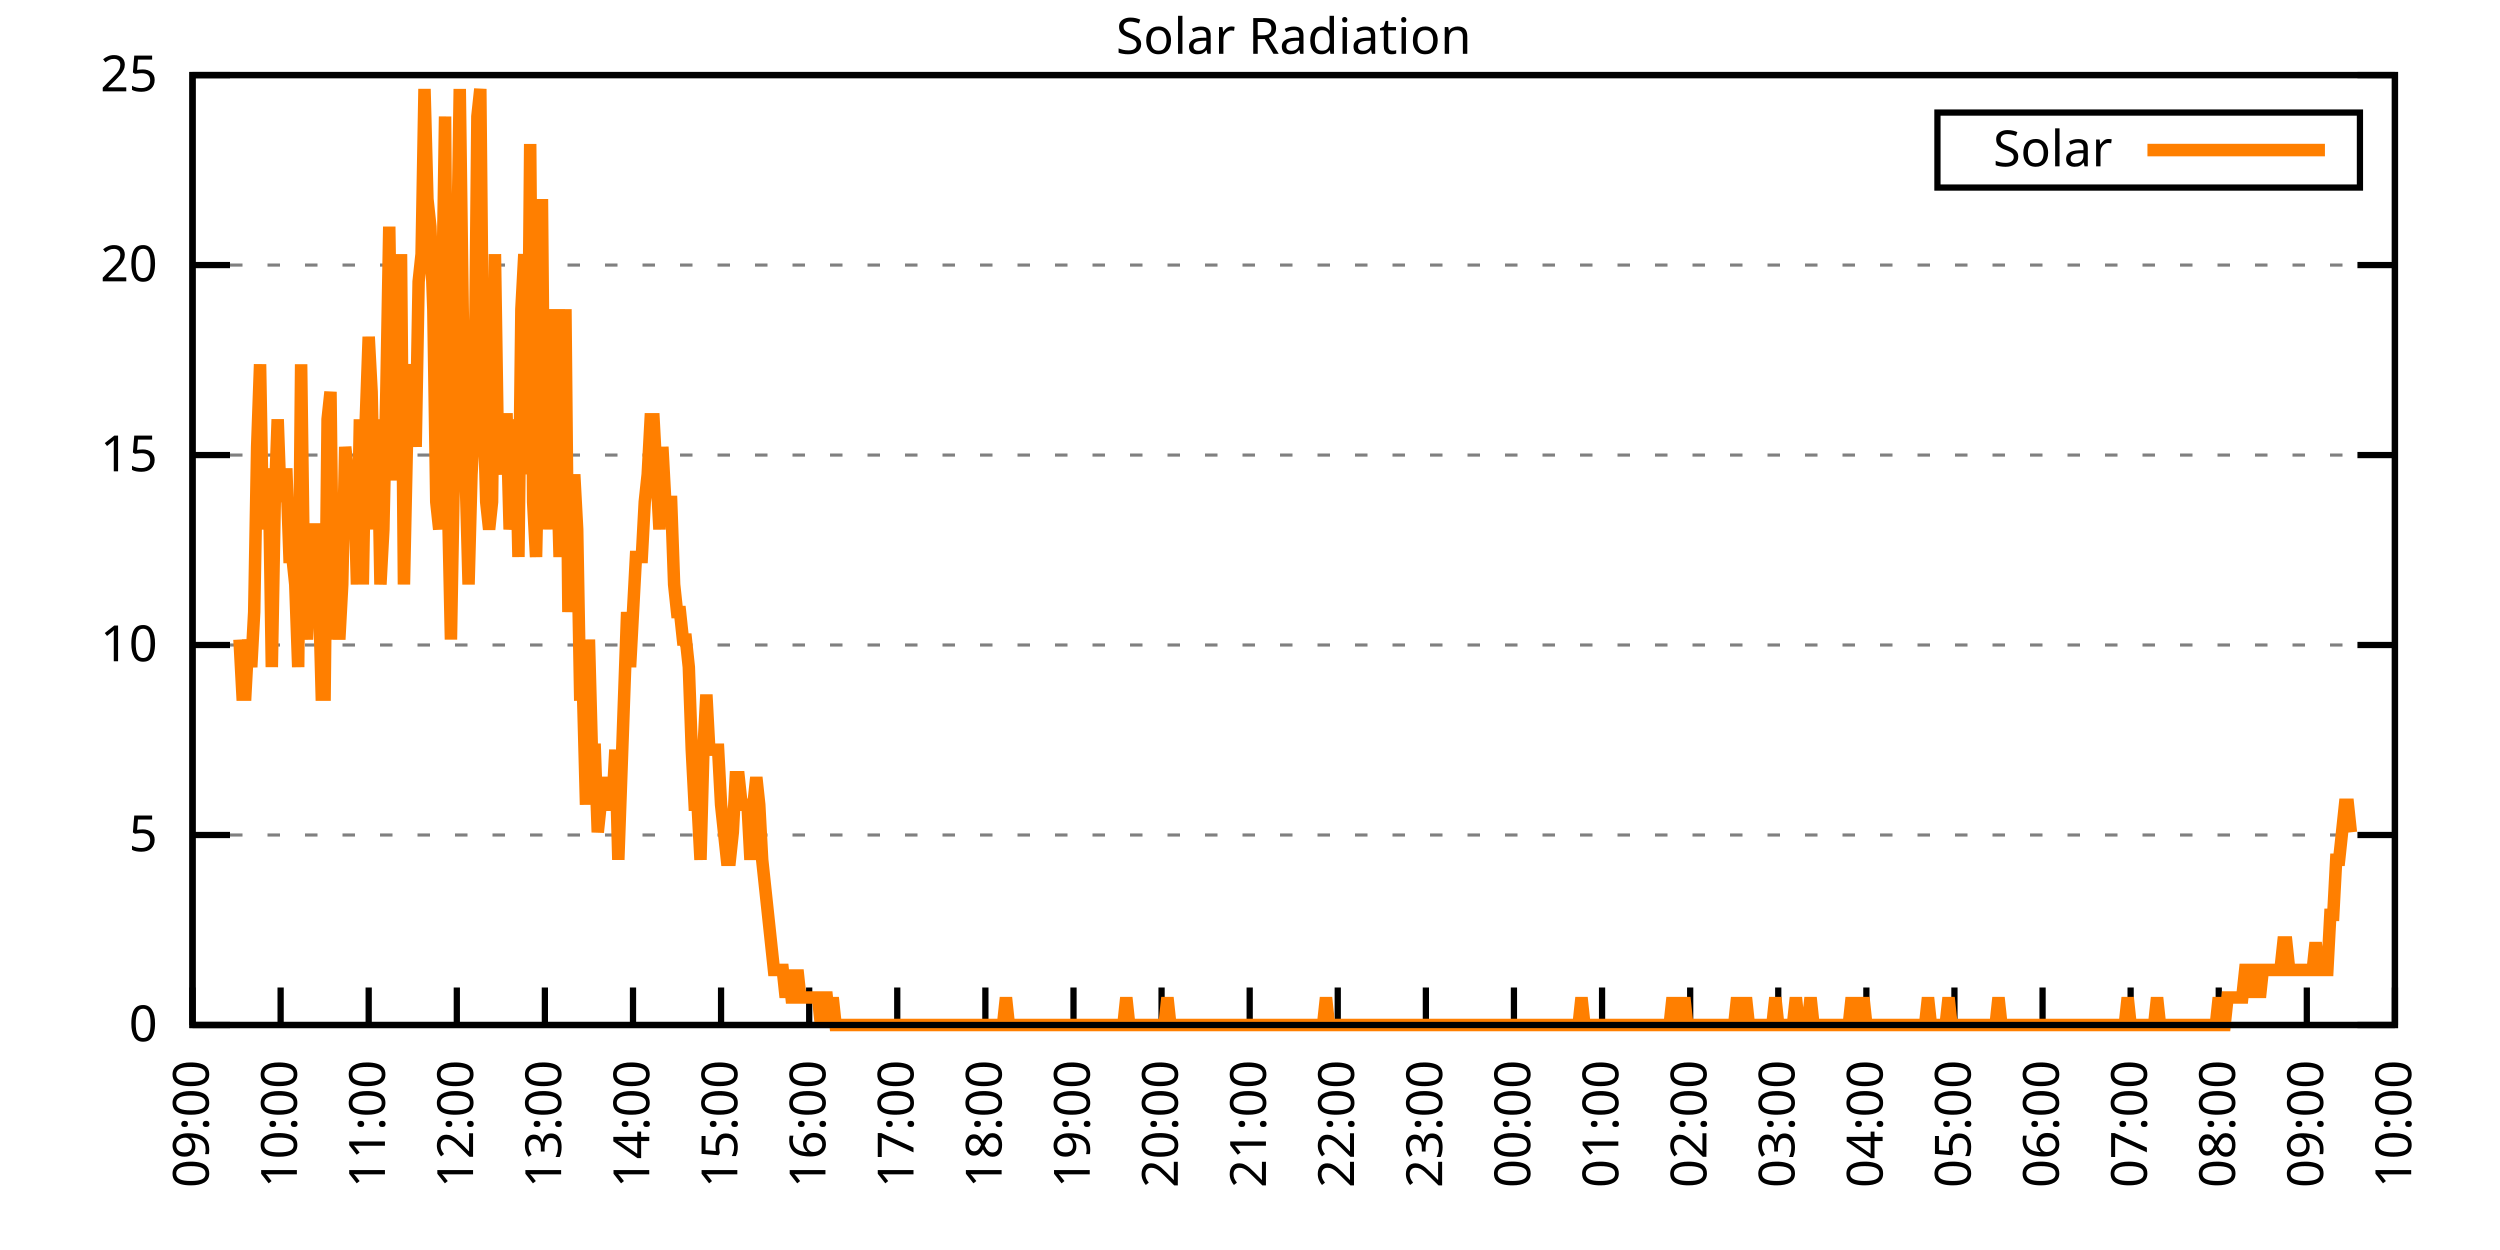
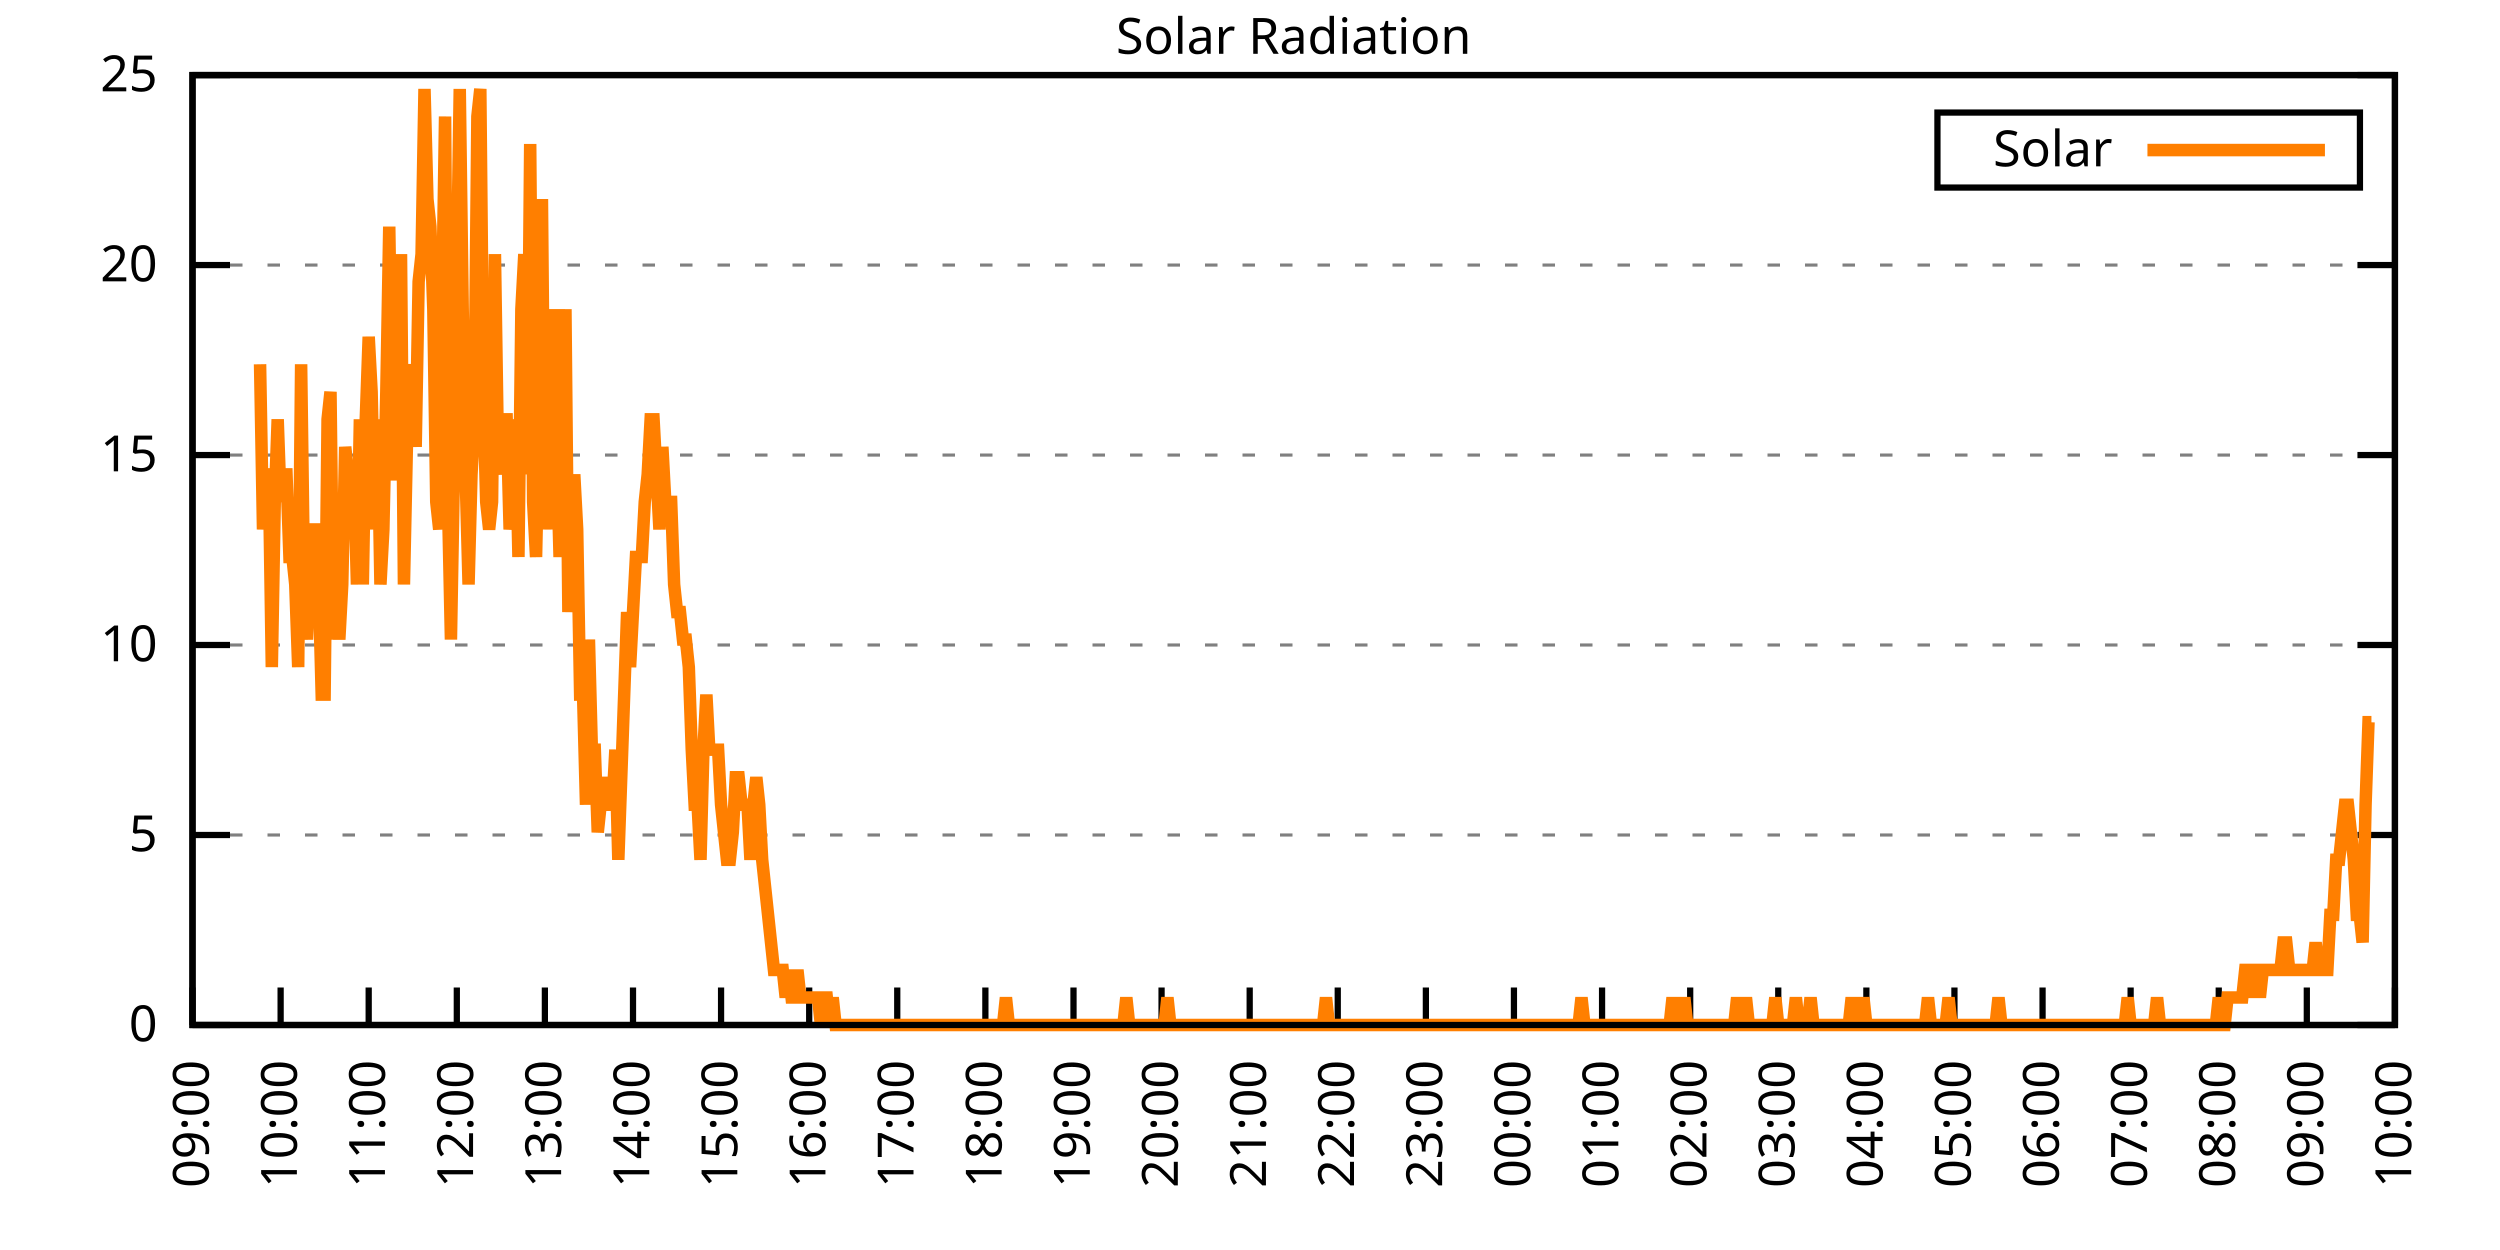
<svg xmlns="http://www.w3.org/2000/svg" xmlns:xlink="http://www.w3.org/1999/xlink" width="400" height="200" viewBox="0 0 400 200">
  <g id="gnuplot_canvas">
    <rect x="0" y="0" width="400" height="200" fill="none" />
    <defs>
      <circle id="gpDot" r="0.5" stroke-width="0.5" stroke="currentColor" />
      <path id="gpPt0" stroke-width="0.333" stroke="currentColor" d="M-1,0 h2 M0,-1 v2" />
      <path id="gpPt1" stroke-width="0.333" stroke="currentColor" d="M-1,-1 L1,1 M1,-1 L-1,1" />
      <path id="gpPt2" stroke-width="0.333" stroke="currentColor" d="M-1,0 L1,0 M0,-1 L0,1 M-1,-1 L1,1 M-1,1 L1,-1" />
      <rect id="gpPt3" stroke-width="0.333" stroke="currentColor" x="-1" y="-1" width="2" height="2" />
      <rect id="gpPt4" stroke-width="0.333" stroke="currentColor" fill="currentColor" x="-1" y="-1" width="2" height="2" />
      <circle id="gpPt5" stroke-width="0.333" stroke="currentColor" cx="0" cy="0" r="1" />
      <use xlink:href="#gpPt5" id="gpPt6" fill="currentColor" stroke="none" />
      <path id="gpPt7" stroke-width="0.333" stroke="currentColor" d="M0,-1.33 L-1.33,0.67 L1.33,0.67 z" />
      <use xlink:href="#gpPt7" id="gpPt8" fill="currentColor" stroke="none" />
      <use xlink:href="#gpPt7" id="gpPt9" stroke="currentColor" transform="rotate(180)" />
      <use xlink:href="#gpPt9" id="gpPt10" fill="currentColor" stroke="none" />
      <use xlink:href="#gpPt3" id="gpPt11" stroke="currentColor" transform="rotate(45)" />
      <use xlink:href="#gpPt11" id="gpPt12" fill="currentColor" stroke="none" />
      <path id="gpPt13" stroke-width="0.333" stroke="currentColor" d="M0,1.330 L1.265,0.411 L0.782,-1.067 L-0.782,-1.076 L-1.265,0.411 z" />
      <use xlink:href="#gpPt13" id="gpPt14" fill="currentColor" stroke="none" />
      <filter id="textbox" filterUnits="objectBoundingBox" x="0" y="0" height="1" width="1">
        <feFlood flood-color="white" flood-opacity="1" result="bgnd" />
        <feComposite in="SourceGraphic" in2="bgnd" operator="atop" />
      </filter>
      <filter id="greybox" filterUnits="objectBoundingBox" x="0" y="0" height="1" width="1">
        <feFlood flood-color="lightgrey" flood-opacity="1" result="grey" />
        <feComposite in="SourceGraphic" in2="grey" operator="atop" />
      </filter>
    </defs>
    <g fill="none" color="white" stroke="currentColor" stroke-width="1.00" stroke-linecap="butt" stroke-linejoin="miter">
</g>
    <g fill="none" color="black" stroke="currentColor" stroke-width="1.00" stroke-linecap="butt" stroke-linejoin="miter">
      <g stroke="none" shape-rendering="crispEdges">
        <polygon fill="rgb(255, 255, 255)" points="30.80,164.00 383.18,164.00 383.18,12.02 30.80,12.02 " />
      </g>
    </g>
    <g fill="none" color="black" stroke="currentColor" stroke-width="1.00" stroke-linecap="butt" stroke-linejoin="miter">
</g>
    <g fill="none" color="black" stroke="black" stroke-width="0.50" stroke-linecap="butt" stroke-linejoin="miter">
</g>
    <g fill="none" color="gray" stroke="currentColor" stroke-width="0.50" stroke-linecap="butt" stroke-linejoin="miter">
      <path stroke="gray" stroke-dasharray="2,4" class="gridline" d="M30.80,164.00 L383.19,164.00  " />
    </g>
    <g fill="none" color="gray" stroke="gray" stroke-width="1.00" stroke-linecap="butt" stroke-linejoin="miter">
</g>
    <g fill="none" color="black" stroke="currentColor" stroke-width="1.00" stroke-linecap="butt" stroke-linejoin="miter">
      <path stroke="black" d="M30.80,164.00 L36.80,164.00 M383.19,164.00 L377.19,164.00  " />
      <g transform="translate(25.20,166.60)" stroke="none" fill="black" font-family="Sans" font-size="8.00" text-anchor="end">
        <text>
          <tspan font-family="Sans"> 0</tspan>
        </text>
      </g>
    </g>
    <g fill="none" color="black" stroke="currentColor" stroke-width="1.00" stroke-linecap="butt" stroke-linejoin="miter">
</g>
    <g fill="none" color="black" stroke="black" stroke-width="0.50" stroke-linecap="butt" stroke-linejoin="miter">
</g>
    <g fill="none" color="gray" stroke="currentColor" stroke-width="0.50" stroke-linecap="butt" stroke-linejoin="miter">
      <path stroke="gray" stroke-dasharray="2,4" class="gridline" d="M30.80,133.60 L383.19,133.60  " />
    </g>
    <g fill="none" color="gray" stroke="gray" stroke-width="1.00" stroke-linecap="butt" stroke-linejoin="miter">
</g>
    <g fill="none" color="black" stroke="currentColor" stroke-width="1.00" stroke-linecap="butt" stroke-linejoin="miter">
      <path stroke="black" d="M30.80,133.60 L36.80,133.60 M383.19,133.60 L377.19,133.60  " />
      <g transform="translate(25.20,136.20)" stroke="none" fill="black" font-family="Sans" font-size="8.00" text-anchor="end">
        <text>
          <tspan font-family="Sans"> 5</tspan>
        </text>
      </g>
    </g>
    <g fill="none" color="black" stroke="currentColor" stroke-width="1.00" stroke-linecap="butt" stroke-linejoin="miter">
</g>
    <g fill="none" color="black" stroke="black" stroke-width="0.50" stroke-linecap="butt" stroke-linejoin="miter">
</g>
    <g fill="none" color="gray" stroke="currentColor" stroke-width="0.50" stroke-linecap="butt" stroke-linejoin="miter">
      <path stroke="gray" stroke-dasharray="2,4" class="gridline" d="M30.80,103.20 L383.19,103.20  " />
    </g>
    <g fill="none" color="gray" stroke="gray" stroke-width="1.00" stroke-linecap="butt" stroke-linejoin="miter">
</g>
    <g fill="none" color="black" stroke="currentColor" stroke-width="1.00" stroke-linecap="butt" stroke-linejoin="miter">
      <path stroke="black" d="M30.80,103.20 L36.80,103.20 M383.19,103.20 L377.19,103.20  " />
      <g transform="translate(25.20,105.80)" stroke="none" fill="black" font-family="Sans" font-size="8.00" text-anchor="end">
        <text>
          <tspan font-family="Sans"> 10</tspan>
        </text>
      </g>
    </g>
    <g fill="none" color="black" stroke="currentColor" stroke-width="1.00" stroke-linecap="butt" stroke-linejoin="miter">
</g>
    <g fill="none" color="black" stroke="black" stroke-width="0.50" stroke-linecap="butt" stroke-linejoin="miter">
</g>
    <g fill="none" color="gray" stroke="currentColor" stroke-width="0.50" stroke-linecap="butt" stroke-linejoin="miter">
      <path stroke="gray" stroke-dasharray="2,4" class="gridline" d="M30.80,72.81 L383.19,72.81  " />
    </g>
    <g fill="none" color="gray" stroke="gray" stroke-width="1.00" stroke-linecap="butt" stroke-linejoin="miter">
</g>
    <g fill="none" color="black" stroke="currentColor" stroke-width="1.00" stroke-linecap="butt" stroke-linejoin="miter">
      <path stroke="black" d="M30.80,72.81 L36.80,72.81 M383.19,72.81 L377.19,72.81  " />
      <g transform="translate(25.20,75.41)" stroke="none" fill="black" font-family="Sans" font-size="8.00" text-anchor="end">
        <text>
          <tspan font-family="Sans"> 15</tspan>
        </text>
      </g>
    </g>
    <g fill="none" color="black" stroke="currentColor" stroke-width="1.00" stroke-linecap="butt" stroke-linejoin="miter">
</g>
    <g fill="none" color="black" stroke="black" stroke-width="0.50" stroke-linecap="butt" stroke-linejoin="miter">
</g>
    <g fill="none" color="gray" stroke="currentColor" stroke-width="0.50" stroke-linecap="butt" stroke-linejoin="miter">
      <path stroke="gray" stroke-dasharray="2,4" class="gridline" d="M30.80,42.41 L383.19,42.41  " />
    </g>
    <g fill="none" color="gray" stroke="gray" stroke-width="1.00" stroke-linecap="butt" stroke-linejoin="miter">
</g>
    <g fill="none" color="black" stroke="currentColor" stroke-width="1.00" stroke-linecap="butt" stroke-linejoin="miter">
      <path stroke="black" d="M30.80,42.41 L36.80,42.41 M383.19,42.41 L377.19,42.41  " />
      <g transform="translate(25.20,45.01)" stroke="none" fill="black" font-family="Sans" font-size="8.00" text-anchor="end">
        <text>
          <tspan font-family="Sans"> 20</tspan>
        </text>
      </g>
    </g>
    <g fill="none" color="black" stroke="currentColor" stroke-width="1.00" stroke-linecap="butt" stroke-linejoin="miter">
</g>
    <g fill="none" color="black" stroke="black" stroke-width="0.50" stroke-linecap="butt" stroke-linejoin="miter">
</g>
    <g fill="none" color="gray" stroke="currentColor" stroke-width="0.50" stroke-linecap="butt" stroke-linejoin="miter">
      <path stroke="gray" stroke-dasharray="2,4" class="gridline" d="M30.80,12.01 L383.19,12.01  " />
    </g>
    <g fill="none" color="gray" stroke="gray" stroke-width="1.00" stroke-linecap="butt" stroke-linejoin="miter">
</g>
    <g fill="none" color="black" stroke="currentColor" stroke-width="1.00" stroke-linecap="butt" stroke-linejoin="miter">
      <path stroke="black" d="M30.80,12.01 L36.80,12.01 M383.19,12.01 L377.19,12.01  " />
      <g transform="translate(25.20,14.61)" stroke="none" fill="black" font-family="Sans" font-size="8.00" text-anchor="end">
        <text>
          <tspan font-family="Sans"> 25</tspan>
        </text>
      </g>
    </g>
    <g fill="none" color="black" stroke="currentColor" stroke-width="1.00" stroke-linecap="butt" stroke-linejoin="miter">
      <path stroke="black" d="M30.80,164.00 L30.80,158.00  " />
      <g transform="translate(33.40,169.60) rotate(270.00)" stroke="none" fill="black" font-family="Sans" font-size="8.00" text-anchor="end">
        <text>
          <tspan font-family="Sans">09:00</tspan>
        </text>
      </g>
    </g>
    <g fill="none" color="black" stroke="currentColor" stroke-width="1.00" stroke-linecap="butt" stroke-linejoin="miter">
      <path stroke="black" d="M44.90,164.00 L44.90,158.00  " />
      <g transform="translate(47.50,169.60) rotate(270.00)" stroke="none" fill="black" font-family="Sans" font-size="8.00" text-anchor="end">
        <text>
          <tspan font-family="Sans">10:00</tspan>
        </text>
      </g>
    </g>
    <g fill="none" color="black" stroke="currentColor" stroke-width="1.00" stroke-linecap="butt" stroke-linejoin="miter">
      <path stroke="black" d="M58.99,164.00 L58.99,158.00  " />
      <g transform="translate(61.59,169.60) rotate(270.00)" stroke="none" fill="black" font-family="Sans" font-size="8.00" text-anchor="end">
        <text>
          <tspan font-family="Sans">11:00</tspan>
        </text>
      </g>
    </g>
    <g fill="none" color="black" stroke="currentColor" stroke-width="1.00" stroke-linecap="butt" stroke-linejoin="miter">
      <path stroke="black" d="M73.09,164.00 L73.09,158.00  " />
      <g transform="translate(75.69,169.60) rotate(270.00)" stroke="none" fill="black" font-family="Sans" font-size="8.00" text-anchor="end">
        <text>
          <tspan font-family="Sans">12:00</tspan>
        </text>
      </g>
    </g>
    <g fill="none" color="black" stroke="currentColor" stroke-width="1.00" stroke-linecap="butt" stroke-linejoin="miter">
      <path stroke="black" d="M87.18,164.00 L87.18,158.00  " />
      <g transform="translate(89.78,169.60) rotate(270.00)" stroke="none" fill="black" font-family="Sans" font-size="8.00" text-anchor="end">
        <text>
          <tspan font-family="Sans">13:00</tspan>
        </text>
      </g>
    </g>
    <g fill="none" color="black" stroke="currentColor" stroke-width="1.00" stroke-linecap="butt" stroke-linejoin="miter">
      <path stroke="black" d="M101.28,164.00 L101.28,158.00  " />
      <g transform="translate(103.88,169.60) rotate(270.00)" stroke="none" fill="black" font-family="Sans" font-size="8.00" text-anchor="end">
        <text>
          <tspan font-family="Sans">14:00</tspan>
        </text>
      </g>
    </g>
    <g fill="none" color="black" stroke="currentColor" stroke-width="1.00" stroke-linecap="butt" stroke-linejoin="miter">
      <path stroke="black" d="M115.37,164.00 L115.37,158.00  " />
      <g transform="translate(117.97,169.60) rotate(270.00)" stroke="none" fill="black" font-family="Sans" font-size="8.00" text-anchor="end">
        <text>
          <tspan font-family="Sans">15:00</tspan>
        </text>
      </g>
    </g>
    <g fill="none" color="black" stroke="currentColor" stroke-width="1.00" stroke-linecap="butt" stroke-linejoin="miter">
      <path stroke="black" d="M129.47,164.00 L129.47,158.00  " />
      <g transform="translate(132.07,169.60) rotate(270.00)" stroke="none" fill="black" font-family="Sans" font-size="8.00" text-anchor="end">
        <text>
          <tspan font-family="Sans">16:00</tspan>
        </text>
      </g>
    </g>
    <g fill="none" color="black" stroke="currentColor" stroke-width="1.00" stroke-linecap="butt" stroke-linejoin="miter">
      <path stroke="black" d="M143.56,164.00 L143.56,158.00  " />
      <g transform="translate(146.16,169.60) rotate(270.00)" stroke="none" fill="black" font-family="Sans" font-size="8.00" text-anchor="end">
        <text>
          <tspan font-family="Sans">17:00</tspan>
        </text>
      </g>
    </g>
    <g fill="none" color="black" stroke="currentColor" stroke-width="1.00" stroke-linecap="butt" stroke-linejoin="miter">
      <path stroke="black" d="M157.66,164.00 L157.66,158.00  " />
      <g transform="translate(160.26,169.60) rotate(270.00)" stroke="none" fill="black" font-family="Sans" font-size="8.00" text-anchor="end">
        <text>
          <tspan font-family="Sans">18:00</tspan>
        </text>
      </g>
    </g>
    <g fill="none" color="black" stroke="currentColor" stroke-width="1.00" stroke-linecap="butt" stroke-linejoin="miter">
      <path stroke="black" d="M171.76,164.00 L171.76,158.00  " />
      <g transform="translate(174.36,169.60) rotate(270.00)" stroke="none" fill="black" font-family="Sans" font-size="8.00" text-anchor="end">
        <text>
          <tspan font-family="Sans">19:00</tspan>
        </text>
      </g>
    </g>
    <g fill="none" color="black" stroke="currentColor" stroke-width="1.00" stroke-linecap="butt" stroke-linejoin="miter">
      <path stroke="black" d="M185.85,164.00 L185.85,158.00  " />
      <g transform="translate(188.45,169.60) rotate(270.00)" stroke="none" fill="black" font-family="Sans" font-size="8.00" text-anchor="end">
        <text>
          <tspan font-family="Sans">20:00</tspan>
        </text>
      </g>
    </g>
    <g fill="none" color="black" stroke="currentColor" stroke-width="1.00" stroke-linecap="butt" stroke-linejoin="miter">
      <path stroke="black" d="M199.95,164.00 L199.95,158.00  " />
      <g transform="translate(202.55,169.60) rotate(270.00)" stroke="none" fill="black" font-family="Sans" font-size="8.00" text-anchor="end">
        <text>
          <tspan font-family="Sans">21:00</tspan>
        </text>
      </g>
    </g>
    <g fill="none" color="black" stroke="currentColor" stroke-width="1.00" stroke-linecap="butt" stroke-linejoin="miter">
      <path stroke="black" d="M214.04,164.00 L214.04,158.00  " />
      <g transform="translate(216.64,169.60) rotate(270.00)" stroke="none" fill="black" font-family="Sans" font-size="8.00" text-anchor="end">
        <text>
          <tspan font-family="Sans">22:00</tspan>
        </text>
      </g>
    </g>
    <g fill="none" color="black" stroke="currentColor" stroke-width="1.00" stroke-linecap="butt" stroke-linejoin="miter">
      <path stroke="black" d="M228.14,164.00 L228.14,158.00  " />
      <g transform="translate(230.74,169.60) rotate(270.00)" stroke="none" fill="black" font-family="Sans" font-size="8.00" text-anchor="end">
        <text>
          <tspan font-family="Sans">23:00</tspan>
        </text>
      </g>
    </g>
    <g fill="none" color="black" stroke="currentColor" stroke-width="1.00" stroke-linecap="butt" stroke-linejoin="miter">
      <path stroke="black" d="M242.23,164.00 L242.23,158.00  " />
      <g transform="translate(244.83,169.60) rotate(270.00)" stroke="none" fill="black" font-family="Sans" font-size="8.00" text-anchor="end">
        <text>
          <tspan font-family="Sans">00:00</tspan>
        </text>
      </g>
    </g>
    <g fill="none" color="black" stroke="currentColor" stroke-width="1.00" stroke-linecap="butt" stroke-linejoin="miter">
      <path stroke="black" d="M256.33,164.00 L256.33,158.00  " />
      <g transform="translate(258.93,169.60) rotate(270.00)" stroke="none" fill="black" font-family="Sans" font-size="8.00" text-anchor="end">
        <text>
          <tspan font-family="Sans">01:00</tspan>
        </text>
      </g>
    </g>
    <g fill="none" color="black" stroke="currentColor" stroke-width="1.00" stroke-linecap="butt" stroke-linejoin="miter">
      <path stroke="black" d="M270.43,164.00 L270.43,158.00  " />
      <g transform="translate(273.03,169.60) rotate(270.00)" stroke="none" fill="black" font-family="Sans" font-size="8.00" text-anchor="end">
        <text>
          <tspan font-family="Sans">02:00</tspan>
        </text>
      </g>
    </g>
    <g fill="none" color="black" stroke="currentColor" stroke-width="1.00" stroke-linecap="butt" stroke-linejoin="miter">
      <path stroke="black" d="M284.52,164.00 L284.52,158.00  " />
      <g transform="translate(287.12,169.60) rotate(270.00)" stroke="none" fill="black" font-family="Sans" font-size="8.00" text-anchor="end">
        <text>
          <tspan font-family="Sans">03:00</tspan>
        </text>
      </g>
    </g>
    <g fill="none" color="black" stroke="currentColor" stroke-width="1.00" stroke-linecap="butt" stroke-linejoin="miter">
      <path stroke="black" d="M298.62,164.00 L298.62,158.00  " />
      <g transform="translate(301.22,169.60) rotate(270.00)" stroke="none" fill="black" font-family="Sans" font-size="8.00" text-anchor="end">
        <text>
          <tspan font-family="Sans">04:00</tspan>
        </text>
      </g>
    </g>
    <g fill="none" color="black" stroke="currentColor" stroke-width="1.00" stroke-linecap="butt" stroke-linejoin="miter">
      <path stroke="black" d="M312.71,164.00 L312.71,158.00  " />
      <g transform="translate(315.31,169.60) rotate(270.00)" stroke="none" fill="black" font-family="Sans" font-size="8.00" text-anchor="end">
        <text>
          <tspan font-family="Sans">05:00</tspan>
        </text>
      </g>
    </g>
    <g fill="none" color="black" stroke="currentColor" stroke-width="1.00" stroke-linecap="butt" stroke-linejoin="miter">
      <path stroke="black" d="M326.81,164.00 L326.81,158.00  " />
      <g transform="translate(329.41,169.60) rotate(270.00)" stroke="none" fill="black" font-family="Sans" font-size="8.00" text-anchor="end">
        <text>
          <tspan font-family="Sans">06:00</tspan>
        </text>
      </g>
    </g>
    <g fill="none" color="black" stroke="currentColor" stroke-width="1.00" stroke-linecap="butt" stroke-linejoin="miter">
      <path stroke="black" d="M340.90,164.00 L340.90,158.00  " />
      <g transform="translate(343.50,169.60) rotate(270.00)" stroke="none" fill="black" font-family="Sans" font-size="8.00" text-anchor="end">
        <text>
          <tspan font-family="Sans">07:00</tspan>
        </text>
      </g>
    </g>
    <g fill="none" color="black" stroke="currentColor" stroke-width="1.00" stroke-linecap="butt" stroke-linejoin="miter">
      <path stroke="black" d="M355.00,164.00 L355.00,158.00  " />
      <g transform="translate(357.60,169.60) rotate(270.00)" stroke="none" fill="black" font-family="Sans" font-size="8.00" text-anchor="end">
        <text>
          <tspan font-family="Sans">08:00</tspan>
        </text>
      </g>
    </g>
    <g fill="none" color="black" stroke="currentColor" stroke-width="1.00" stroke-linecap="butt" stroke-linejoin="miter">
      <path stroke="black" d="M369.09,164.00 L369.09,158.00  " />
      <g transform="translate(371.69,169.60) rotate(270.00)" stroke="none" fill="black" font-family="Sans" font-size="8.00" text-anchor="end">
        <text>
          <tspan font-family="Sans">09:00</tspan>
        </text>
      </g>
    </g>
    <g fill="none" color="black" stroke="currentColor" stroke-width="1.00" stroke-linecap="butt" stroke-linejoin="miter">
      <path stroke="black" d="M383.19,164.00 L383.19,158.00  " />
      <g transform="translate(385.79,169.60) rotate(270.00)" stroke="none" fill="black" font-family="Sans" font-size="8.00" text-anchor="end">
        <text>
          <tspan font-family="Sans">10:00</tspan>
        </text>
      </g>
    </g>
    <g fill="none" color="black" stroke="currentColor" stroke-width="1.00" stroke-linecap="butt" stroke-linejoin="miter">
</g>
    <g fill="none" color="black" stroke="currentColor" stroke-width="1.00" stroke-linecap="butt" stroke-linejoin="miter">
      <path stroke="black" d="M30.80,12.01 L30.80,164.00 L383.19,164.00 L383.19,12.01 L30.80,12.01 Z  " />
    </g>
    <g fill="none" color="black" stroke="currentColor" stroke-width="1.00" stroke-linecap="butt" stroke-linejoin="miter">
</g>
    <g fill="none" color="black" stroke="currentColor" stroke-width="1.00" stroke-linecap="butt" stroke-linejoin="miter">
      <path stroke="black" d="M309.99,30.01 L309.99,18.01 L377.59,18.01 L377.59,30.01 L309.99,30.01 Z  " />
    </g>
    <g id="Solar_Radiation_plot_1">
      <g fill="none" color="white" stroke="black" stroke-width="2.00" stroke-linecap="butt" stroke-linejoin="miter">
</g>
      <g fill="none" color="black" stroke="currentColor" stroke-width="2.00" stroke-linecap="butt" stroke-linejoin="miter">
        <g transform="translate(337.99,26.61)" stroke="none" fill="black" font-family="Sans" font-size="8.00" text-anchor="end">
          <text>
            <tspan font-family="Sans">Solar</tspan>
          </text>
        </g>
      </g>
      <g fill="none" color="black" stroke="currentColor" stroke-width="2.00" stroke-linecap="butt" stroke-linejoin="miter">
-         <path stroke="rgb(255, 127,   0)" d="M343.59,24.01 L371.99,24.01 M38.32,102.33 L38.79,111.14 L39.26,111.14 L39.73,102.33 L40.20,106.74 L40.67,97.93   L41.14,71.50 L41.61,58.28 L42.08,84.71 L42.55,75.90 L43.02,75.90 L43.49,106.74 L43.96,80.31 L44.43,67.09   L44.90,80.31 L45.37,75.90 L45.84,75.90 L46.31,89.12 L46.78,89.12 L47.24,93.52 L47.71,106.74 L48.18,58.28   L48.65,93.52 L49.12,102.33 L49.59,89.12 L50.06,84.71 L50.53,84.71 L51.00,93.52 L51.47,111.14 L51.94,111.14   L52.41,67.09 L52.88,62.69 L53.35,102.33 L53.82,93.52 L54.29,102.33 L54.76,93.52 L55.23,71.50 L55.70,75.90   L56.17,84.71 L56.64,75.90 L57.11,93.52 L57.58,67.09 L58.05,93.52 L58.52,67.09 L58.99,53.88 L59.46,62.69   L59.93,84.71 L60.40,67.09 L60.87,93.52 L61.34,84.71 L61.81,62.69 L62.28,36.26 L62.75,67.09 L63.22,75.90   L63.69,75.90 L64.16,40.66 L64.63,93.52 L65.10,71.50 L65.57,67.09 L66.04,58.28 L66.51,71.50 L66.98,45.07   L67.45,40.66 L67.92,14.23 L68.39,31.85 L68.86,36.26 L69.33,49.47 L69.80,80.31 L70.27,84.71 L70.74,49.47   L71.21,18.64 L71.68,80.31 L72.15,102.33 L72.62,75.90 L73.09,45.07 L73.56,14.23 L74.03,49.47 L74.50,75.90   L74.97,93.52 L75.44,75.90 L75.91,67.09 L76.38,18.64 L76.85,14.23 L77.32,62.69 L77.79,80.31 L78.26,84.71   L78.73,80.31 L79.19,40.66 L79.66,71.50 L80.13,75.90 L80.60,67.09 L81.07,67.09 L81.54,84.71 L82.01,80.31   L82.48,67.09 L82.95,89.12 L83.42,49.47 L83.89,40.66 L84.36,75.90 L84.83,23.04 L85.30,80.31 L85.77,89.12   L86.24,67.09 L86.71,31.85 L87.18,84.71 L87.65,67.09 L88.12,84.71 L88.59,49.47 L89.06,71.50 L89.53,89.12   L90.00,75.90 L90.47,49.47 L90.94,97.93 L91.41,84.71 L91.88,75.90 L92.35,84.71 L92.82,111.14 L93.29,111.14   L93.76,128.76 L94.23,102.33 L94.70,119.95 L95.17,119.95 L95.64,133.17 L96.11,128.76 L96.58,124.36 L97.05,128.76   L97.52,128.76 L97.99,128.76 L98.46,119.95 L98.93,137.57 L99.40,124.36 L99.87,111.14 L100.34,97.93 L100.81,106.74   L101.28,97.93 L101.75,89.12 L102.22,89.12 L102.69,89.12 L103.16,80.31 L103.63,75.90 L104.10,67.09 L104.57,67.09   L105.04,75.90 L105.51,84.71 L105.98,71.50 L106.45,80.31 L106.92,80.31 L107.39,80.31 L107.86,93.52 L108.33,97.93   L108.80,97.93 L109.27,102.33 L109.74,102.33 L110.21,106.74 L110.68,119.95 L111.14,128.76 L111.61,128.76 L112.08,137.57   L112.55,119.95 L113.02,111.14 L113.49,119.95 L113.96,119.95 L114.43,119.95 L114.90,119.95 L115.37,128.76 L115.84,133.17   L116.31,137.57 L116.78,137.57 L117.25,133.17 L117.72,124.36 L118.19,124.36 L118.66,128.76 L119.13,128.76 L119.60,128.76   L120.07,137.57 L120.54,128.76 L121.01,124.36 L121.48,128.76 L121.95,137.57 L122.42,141.98 L122.89,146.38 L123.36,150.79   L123.83,155.19 L124.30,155.19 L124.77,155.19 L125.24,155.19 L125.71,159.60 L126.18,155.19 L126.65,159.60 L127.12,159.60   L127.59,155.19 L128.06,159.60 L128.53,159.60 L129.00,159.60 L129.47,159.60 L129.94,159.60 L130.41,159.60 L130.88,159.60   L131.35,164.00 L131.82,159.60 L132.29,159.60 L132.76,164.00 L133.23,159.60 L133.70,164.00 L134.17,164.00 L134.64,164.00   L135.11,164.00 L135.58,164.00 L136.05,164.00 L136.52,164.00 L136.99,164.00 L137.46,164.00 L137.93,164.00 L138.40,164.00   L138.87,164.00 L139.34,164.00 L139.81,164.00 L140.28,164.00 L140.75,164.00 L141.22,164.00 L141.69,164.00 L142.16,164.00   L142.63,164.00 L143.09,164.00 L143.56,164.00 L144.03,164.00 L144.50,164.00 L144.97,164.00 L145.44,164.00 L145.91,164.00   L146.38,164.00 L146.85,164.00 L147.32,164.00 L147.79,164.00 L148.26,164.00 L148.73,164.00 L149.20,164.00 L149.67,164.00   L150.14,164.00 L150.61,164.00 L151.08,164.00 L151.55,164.00 L152.02,164.00 L152.49,164.00 L152.96,164.00 L153.43,164.00   L153.90,164.00 L154.37,164.00 L154.84,164.00 L155.31,164.00 L155.78,164.00 L156.25,164.00 L156.72,164.00 L157.19,164.00   L157.66,164.00 L158.13,164.00 L158.60,164.00 L159.07,164.00 L159.54,164.00 L160.01,164.00 L160.48,164.00 L160.95,159.60   L161.42,164.00 L161.89,164.00 L162.36,164.00 L162.83,164.00 L163.30,164.00 L163.77,164.00 L164.24,164.00 L164.71,164.00   L165.18,164.00 L165.65,164.00 L166.12,164.00 L166.59,164.00 L167.06,164.00 L167.53,164.00 L168.00,164.00 L168.47,164.00   L168.94,164.00 L169.41,164.00 L169.88,164.00 L170.35,164.00 L170.82,164.00 L171.29,164.00 L171.76,164.00 L172.23,164.00   L172.70,164.00 L173.17,164.00 L173.64,164.00 L174.11,164.00 L174.58,164.00 L175.04,164.00 L175.51,164.00 L175.98,164.00   L176.45,164.00 L176.92,164.00 L177.39,164.00 L177.86,164.00 L178.33,164.00 L178.80,164.00 L179.27,164.00 L179.74,164.00   L180.21,159.60 L180.68,164.00 L181.15,164.00 L181.62,164.00 L182.09,164.00 L182.56,164.00 L183.03,164.00 L183.50,164.00   L183.97,164.00 L184.44,164.00 L184.91,164.00 L185.38,164.00 L185.85,164.00 L186.32,164.00 L186.79,159.60 L187.26,164.00   L187.73,164.00 L188.20,164.00 L188.67,164.00 L189.14,164.00 L189.61,164.00 L190.08,164.00 L190.55,164.00 L191.02,164.00   L191.49,164.00 L191.96,164.00 L192.43,164.00 L192.90,164.00 L193.37,164.00 L193.84,164.00 L194.31,164.00 L194.78,164.00   L195.25,164.00 L195.72,164.00 L196.19,164.00 L196.66,164.00 L197.13,164.00 L197.60,164.00 L198.07,164.00 L198.54,164.00   L199.01,164.00 L199.48,164.00 L199.95,164.00 L200.42,164.00 L200.89,164.00 L201.36,164.00 L201.83,164.00 L202.30,164.00   L202.77,164.00 L203.24,164.00 L203.71,164.00 L204.18,164.00 L204.65,164.00 L205.12,164.00 L205.59,164.00 L206.06,164.00   L206.53,164.00 L207.00,164.00 L207.46,164.00 L207.93,164.00 L208.40,164.00 L208.87,164.00 L209.34,164.00 L209.81,164.00   L210.28,164.00 L210.75,164.00 L211.22,164.00 L211.69,164.00 L212.16,159.60 L212.63,164.00 L213.10,164.00 L213.57,164.00   L214.04,164.00 L214.51,164.00 L214.98,164.00 L215.45,164.00 L215.92,164.00 L216.39,164.00 L216.86,164.00 L217.33,164.00   L217.80,164.00 L218.27,164.00 L218.74,164.00 L219.21,164.00 L219.68,164.00 L220.15,164.00 L220.62,164.00 L221.09,164.00   L221.56,164.00 L222.03,164.00 L222.50,164.00 L222.97,164.00 L223.44,164.00 L223.91,164.00 L224.38,164.00 L224.85,164.00   L225.32,164.00 L225.79,164.00 L226.26,164.00 L226.73,164.00 L227.20,164.00 L227.67,164.00 L228.14,164.00 L228.61,164.00   L229.08,164.00 L229.55,164.00 L230.02,164.00 L230.49,164.00 L230.96,164.00 L231.43,164.00 L231.90,164.00 L232.37,164.00   L232.84,164.00 L233.31,164.00 L233.78,164.00 L234.25,164.00 L234.72,164.00 L235.19,164.00 L235.66,164.00 L236.13,164.00   L236.60,164.00 L237.07,164.00 L237.54,164.00 L238.01,164.00 L238.48,164.00 L238.95,164.00 L239.41,164.00 L239.88,164.00   L240.35,164.00 L240.82,164.00 L241.29,164.00 L241.76,164.00 L242.23,164.00 L242.70,164.00 L243.17,164.00 L243.64,164.00   L244.11,164.00 L244.58,164.00 L245.05,164.00 L245.52,164.00 L245.99,164.00 L246.46,164.00 L246.93,164.00 L247.40,164.00   L247.87,164.00 L248.34,164.00 L248.81,164.00 L249.28,164.00 L249.75,164.00 L250.22,164.00 L250.69,164.00 L251.16,164.00   L251.63,164.00 L252.10,164.00 L252.57,164.00 L253.04,159.60 L253.51,164.00 L253.98,164.00 L254.45,164.00 L254.92,164.00   L255.39,164.00 L255.86,164.00 L256.33,164.00 L256.80,164.00 L257.27,164.00 L257.74,164.00 L258.21,164.00 L258.68,164.00   L259.15,164.00 L259.62,164.00 L260.09,164.00 L260.56,164.00 L261.03,164.00 L261.50,164.00 L261.97,164.00 L262.44,164.00   L262.91,164.00 L263.38,164.00 L263.85,164.00 L264.32,164.00 L264.79,164.00 L265.26,164.00 L265.73,164.00 L266.20,164.00   L266.67,164.00 L267.14,164.00 L267.61,159.60 L268.08,164.00 L268.55,164.00 L269.02,164.00 L269.49,159.60 L269.96,164.00   L270.43,164.00 L270.90,164.00 L271.36,164.00 L271.83,164.00 L272.30,164.00 L272.77,164.00 L273.24,164.00 L273.71,164.00   L274.18,164.00 L274.65,164.00 L275.12,164.00 L275.59,164.00 L276.06,164.00 L276.53,164.00 L277.00,164.00 L277.47,164.00   L277.94,159.60 L278.41,164.00 L278.88,164.00 L279.35,159.60 L279.82,164.00 L280.29,164.00 L280.76,164.00 L281.23,164.00   L281.70,164.00 L282.17,164.00 L282.64,164.00 L283.11,164.00 L283.58,164.00 L284.05,159.60 L284.52,164.00 L284.99,164.00   L285.46,164.00 L285.93,164.00 L286.40,164.00 L286.87,164.00 L287.34,159.60 L287.81,164.00 L288.28,164.00 L288.75,164.00   L289.22,164.00 L289.69,159.60 L290.16,164.00 L290.63,164.00 L291.10,164.00 L291.57,164.00 L292.04,164.00 L292.51,164.00   L292.98,164.00 L293.45,164.00 L293.92,164.00 L294.39,164.00 L294.86,164.00 L295.33,164.00 L295.80,164.00 L296.27,159.60   L296.74,164.00 L297.21,164.00 L297.68,164.00 L298.15,159.60 L298.62,164.00 L299.09,164.00 L299.56,164.00 L300.03,164.00   L300.50,164.00 L300.97,164.00 L301.44,164.00 L301.91,164.00 L302.38,164.00 L302.85,164.00 L303.31,164.00 L303.78,164.00   L304.25,164.00 L304.72,164.00 L305.19,164.00 L305.66,164.00 L306.13,164.00 L306.60,164.00 L307.07,164.00 L307.54,164.00   L308.01,164.00 L308.48,159.60 L308.95,164.00 L309.42,164.00 L309.89,164.00 L310.36,164.00 L310.83,164.00 L311.30,164.00   L311.77,159.60 L312.24,164.00 L312.71,164.00 L313.18,164.00 L313.65,164.00 L314.12,164.00 L314.59,164.00 L315.06,164.00   L315.53,164.00 L316.00,164.00 L316.47,164.00 L316.94,164.00 L317.41,164.00 L317.88,164.00 L318.35,164.00 L318.82,164.00   L319.29,164.00 L319.76,159.60 L320.23,164.00 L320.70,164.00 L321.17,164.00 L321.64,164.00 L322.11,164.00 L322.58,164.00   L323.05,164.00 L323.52,164.00 L323.99,164.00 L324.46,164.00 L324.93,164.00 L325.40,164.00 L325.87,164.00 L326.34,164.00   L326.81,164.00 L327.28,164.00 L327.75,164.00 L328.22,164.00 L328.69,164.00 L329.16,164.00 L329.63,164.00 L330.10,164.00   L330.57,164.00 L331.04,164.00 L331.51,164.00 L331.98,164.00 L332.45,164.00 L332.92,164.00 L333.39,164.00 L333.86,164.00   L334.33,164.00 L334.80,164.00 L335.26,164.00 L335.73,164.00 L336.20,164.00 L336.67,164.00 L337.14,164.00 L337.61,164.00   L338.08,164.00 L338.55,164.00 L339.02,164.00 L339.49,164.00 L339.96,164.00 L340.43,159.60 L340.90,164.00 L341.37,164.00   L341.84,164.00 L342.31,164.00 L342.78,164.00 L343.25,164.00 L343.72,164.00 L344.19,164.00 L344.66,164.00 L345.13,159.60   L345.60,164.00 L346.07,164.00 L346.54,164.00 L347.01,164.00 L347.48,164.00 L347.95,164.00 L348.42,164.00 L348.89,164.00   L349.36,164.00 L349.83,164.00 L350.30,164.00 L350.77,164.00 L351.24,164.00 L351.71,164.00 L352.18,164.00 L352.65,164.00   L353.12,164.00 L353.59,164.00 L354.06,164.00 L354.53,164.00 L355.00,159.60 L355.47,164.00 L355.94,164.00 L356.41,159.60   L356.88,159.60 L357.35,159.60 L357.82,159.60 L358.29,159.60 L358.76,159.60 L359.23,155.19 L359.70,155.19 L360.17,159.60   L360.64,155.19 L361.11,155.19 L361.58,159.60 L362.05,155.19 L362.52,155.19 L362.99,155.19 L363.46,155.19 L363.93,155.19   L364.40,155.19 L364.87,155.19 L365.34,150.79 L365.81,150.79 L366.28,155.19 L366.75,155.19 L367.21,155.19 L367.68,155.19   L368.15,155.19 L368.62,155.19 L369.09,155.19 L369.56,155.19 L370.03,155.19 L370.50,150.79 L370.97,155.19 L371.44,155.19   L371.91,155.19 L372.38,155.19 L372.85,146.38 L373.32,146.38 L373.79,137.57 L374.26,137.57 L374.73,133.17 L375.20,128.76   L375.67,128.76 L376.14,133.17  " />
+         <path stroke="rgb(255, 127,   0)" d="M343.59,24.01 L371.99,24.01 M41.61,58.28 L42.08,84.71 L42.55,75.90 L43.02,75.90 L43.49,106.74 L43.96,80.31   L44.43,67.09 L44.90,80.31 L45.37,75.90 L45.84,75.90 L46.31,89.12 L46.78,89.12 L47.24,93.52 L47.71,106.74   L48.18,58.28 L48.65,93.52 L49.12,102.33 L49.59,89.12 L50.06,84.71 L50.53,84.71 L51.00,93.52 L51.47,111.14   L51.94,111.14 L52.41,67.09 L52.88,62.69 L53.35,102.33 L53.82,93.52 L54.29,102.33 L54.76,93.52 L55.23,71.50   L55.70,75.90 L56.17,84.71 L56.64,75.90 L57.11,93.52 L57.58,67.09 L58.05,93.52 L58.52,67.09 L58.99,53.88   L59.46,62.69 L59.93,84.71 L60.40,67.09 L60.87,93.52 L61.34,84.71 L61.81,62.69 L62.28,36.26 L62.75,67.09   L63.22,75.90 L63.69,75.90 L64.16,40.66 L64.63,93.52 L65.10,71.50 L65.57,67.09 L66.04,58.28 L66.51,71.50   L66.98,45.07 L67.45,40.66 L67.92,14.23 L68.39,31.85 L68.86,36.26 L69.33,49.47 L69.80,80.31 L70.27,84.71   L70.74,49.47 L71.21,18.64 L71.68,80.31 L72.15,102.33 L72.62,75.90 L73.09,45.07 L73.56,14.23 L74.03,49.47   L74.50,75.90 L74.97,93.52 L75.44,75.90 L75.91,67.09 L76.38,18.64 L76.85,14.23 L77.32,62.69 L77.79,80.31   L78.26,84.71 L78.73,80.31 L79.19,40.66 L79.66,71.50 L80.13,75.90 L80.60,67.09 L81.07,67.09 L81.54,84.71   L82.01,80.31 L82.48,67.09 L82.95,89.12 L83.42,49.47 L83.89,40.66 L84.36,75.90 L84.83,23.04 L85.30,80.31   L85.77,89.12 L86.24,67.09 L86.71,31.85 L87.18,84.71 L87.65,67.09 L88.12,84.71 L88.59,49.47 L89.06,71.50   L89.53,89.12 L90.00,75.90 L90.47,49.47 L90.94,97.93 L91.41,84.71 L91.88,75.90 L92.35,84.71 L92.82,111.14   L93.29,111.14 L93.76,128.76 L94.23,102.33 L94.70,119.95 L95.17,119.95 L95.64,133.17 L96.11,128.76 L96.58,124.36   L97.05,128.76 L97.52,128.76 L97.99,128.76 L98.46,119.95 L98.93,137.57 L99.40,124.36 L99.87,111.14 L100.34,97.93   L100.81,106.74 L101.28,97.93 L101.75,89.12 L102.22,89.12 L102.69,89.12 L103.16,80.31 L103.63,75.90 L104.10,67.09   L104.57,67.09 L105.04,75.90 L105.51,84.71 L105.98,71.50 L106.45,80.31 L106.92,80.31 L107.39,80.31 L107.86,93.52   L108.33,97.93 L108.80,97.93 L109.27,102.33 L109.74,102.33 L110.21,106.74 L110.68,119.95 L111.14,128.76 L111.61,128.76   L112.08,137.57 L112.55,119.95 L113.02,111.14 L113.49,119.95 L113.96,119.95 L114.43,119.95 L114.90,119.95 L115.37,128.76   L115.84,133.17 L116.31,137.57 L116.78,137.57 L117.25,133.17 L117.72,124.36 L118.19,124.36 L118.66,128.76 L119.13,128.76   L119.60,128.76 L120.07,137.57 L120.54,128.76 L121.01,124.36 L121.48,128.76 L121.95,137.57 L122.42,141.98 L122.89,146.38   L123.36,150.79 L123.83,155.19 L124.30,155.19 L124.77,155.19 L125.24,155.19 L125.71,159.60 L126.18,155.19 L126.65,159.60   L127.12,159.60 L127.59,155.19 L128.06,159.60 L128.53,159.60 L129.00,159.60 L129.47,159.60 L129.94,159.60 L130.41,159.60   L130.88,159.60 L131.35,164.00 L131.82,159.60 L132.29,159.60 L132.76,164.00 L133.23,159.60 L133.70,164.00 L134.17,164.00   L134.64,164.00 L135.11,164.00 L135.58,164.00 L136.05,164.00 L136.52,164.00 L136.99,164.00 L137.46,164.00 L137.93,164.00   L138.40,164.00 L138.87,164.00 L139.34,164.00 L139.81,164.00 L140.28,164.00 L140.75,164.00 L141.22,164.00 L141.69,164.00   L142.16,164.00 L142.63,164.00 L143.09,164.00 L143.56,164.00 L144.03,164.00 L144.50,164.00 L144.97,164.00 L145.44,164.00   L145.91,164.00 L146.38,164.00 L146.85,164.00 L147.32,164.00 L147.79,164.00 L148.26,164.00 L148.73,164.00 L149.20,164.00   L149.67,164.00 L150.14,164.00 L150.61,164.00 L151.08,164.00 L151.55,164.00 L152.02,164.00 L152.49,164.00 L152.96,164.00   L153.43,164.00 L153.90,164.00 L154.37,164.00 L154.84,164.00 L155.31,164.00 L155.78,164.00 L156.25,164.00 L156.72,164.00   L157.19,164.00 L157.66,164.00 L158.13,164.00 L158.60,164.00 L159.07,164.00 L159.54,164.00 L160.01,164.00 L160.48,164.00   L160.95,159.60 L161.42,164.00 L161.89,164.00 L162.36,164.00 L162.83,164.00 L163.30,164.00 L163.77,164.00 L164.24,164.00   L164.71,164.00 L165.18,164.00 L165.65,164.00 L166.12,164.00 L166.59,164.00 L167.06,164.00 L167.53,164.00 L168.00,164.00   L168.47,164.00 L168.94,164.00 L169.41,164.00 L169.88,164.00 L170.35,164.00 L170.82,164.00 L171.29,164.00 L171.76,164.00   L172.23,164.00 L172.70,164.00 L173.17,164.00 L173.64,164.00 L174.11,164.00 L174.58,164.00 L175.04,164.00 L175.51,164.00   L175.98,164.00 L176.45,164.00 L176.92,164.00 L177.39,164.00 L177.86,164.00 L178.33,164.00 L178.80,164.00 L179.27,164.00   L179.74,164.00 L180.21,159.60 L180.68,164.00 L181.15,164.00 L181.62,164.00 L182.09,164.00 L182.56,164.00 L183.03,164.00   L183.50,164.00 L183.97,164.00 L184.44,164.00 L184.91,164.00 L185.38,164.00 L185.85,164.00 L186.32,164.00 L186.79,159.60   L187.26,164.00 L187.73,164.00 L188.20,164.00 L188.67,164.00 L189.14,164.00 L189.61,164.00 L190.08,164.00 L190.55,164.00   L191.02,164.00 L191.49,164.00 L191.96,164.00 L192.43,164.00 L192.90,164.00 L193.37,164.00 L193.84,164.00 L194.31,164.00   L194.78,164.00 L195.25,164.00 L195.72,164.00 L196.19,164.00 L196.66,164.00 L197.13,164.00 L197.60,164.00 L198.07,164.00   L198.54,164.00 L199.01,164.00 L199.48,164.00 L199.95,164.00 L200.42,164.00 L200.89,164.00 L201.36,164.00 L201.83,164.00   L202.30,164.00 L202.77,164.00 L203.24,164.00 L203.71,164.00 L204.18,164.00 L204.65,164.00 L205.12,164.00 L205.59,164.00   L206.06,164.00 L206.53,164.00 L207.00,164.00 L207.46,164.00 L207.93,164.00 L208.40,164.00 L208.87,164.00 L209.34,164.00   L209.81,164.00 L210.28,164.00 L210.75,164.00 L211.22,164.00 L211.69,164.00 L212.16,159.60 L212.63,164.00 L213.10,164.00   L213.57,164.00 L214.04,164.00 L214.51,164.00 L214.98,164.00 L215.45,164.00 L215.92,164.00 L216.39,164.00 L216.86,164.00   L217.33,164.00 L217.80,164.00 L218.27,164.00 L218.74,164.00 L219.21,164.00 L219.68,164.00 L220.15,164.00 L220.62,164.00   L221.09,164.00 L221.56,164.00 L222.03,164.00 L222.50,164.00 L222.97,164.00 L223.44,164.00 L223.91,164.00 L224.38,164.00   L224.85,164.00 L225.32,164.00 L225.79,164.00 L226.26,164.00 L226.73,164.00 L227.20,164.00 L227.67,164.00 L228.14,164.00   L228.61,164.00 L229.08,164.00 L229.55,164.00 L230.02,164.00 L230.49,164.00 L230.96,164.00 L231.43,164.00 L231.90,164.00   L232.37,164.00 L232.84,164.00 L233.31,164.00 L233.78,164.00 L234.25,164.00 L234.72,164.00 L235.19,164.00 L235.66,164.00   L236.13,164.00 L236.60,164.00 L237.07,164.00 L237.54,164.00 L238.01,164.00 L238.48,164.00 L238.95,164.00 L239.41,164.00   L239.88,164.00 L240.35,164.00 L240.82,164.00 L241.29,164.00 L241.76,164.00 L242.23,164.00 L242.70,164.00 L243.17,164.00   L243.64,164.00 L244.11,164.00 L244.58,164.00 L245.05,164.00 L245.52,164.00 L245.99,164.00 L246.46,164.00 L246.93,164.00   L247.40,164.00 L247.87,164.00 L248.34,164.00 L248.81,164.00 L249.28,164.00 L249.75,164.00 L250.22,164.00 L250.69,164.00   L251.16,164.00 L251.63,164.00 L252.10,164.00 L252.57,164.00 L253.04,159.60 L253.51,164.00 L253.98,164.00 L254.45,164.00   L254.92,164.00 L255.39,164.00 L255.86,164.00 L256.33,164.00 L256.80,164.00 L257.27,164.00 L257.74,164.00 L258.21,164.00   L258.68,164.00 L259.15,164.00 L259.62,164.00 L260.09,164.00 L260.56,164.00 L261.03,164.00 L261.50,164.00 L261.97,164.00   L262.44,164.00 L262.91,164.00 L263.38,164.00 L263.85,164.00 L264.32,164.00 L264.79,164.00 L265.26,164.00 L265.73,164.00   L266.20,164.00 L266.67,164.00 L267.14,164.00 L267.61,159.60 L268.08,164.00 L268.55,164.00 L269.02,164.00 L269.49,159.60   L269.96,164.00 L270.43,164.00 L270.90,164.00 L271.36,164.00 L271.83,164.00 L272.30,164.00 L272.77,164.00 L273.24,164.00   L273.71,164.00 L274.18,164.00 L274.65,164.00 L275.12,164.00 L275.59,164.00 L276.06,164.00 L276.53,164.00 L277.00,164.00   L277.47,164.00 L277.94,159.60 L278.41,164.00 L278.88,164.00 L279.35,159.60 L279.82,164.00 L280.29,164.00 L280.76,164.00   L281.23,164.00 L281.70,164.00 L282.17,164.00 L282.64,164.00 L283.11,164.00 L283.58,164.00 L284.05,159.60 L284.52,164.00   L284.99,164.00 L285.46,164.00 L285.93,164.00 L286.40,164.00 L286.87,164.00 L287.34,159.60 L287.81,164.00 L288.28,164.00   L288.75,164.00 L289.22,164.00 L289.69,159.60 L290.16,164.00 L290.63,164.00 L291.10,164.00 L291.57,164.00 L292.04,164.00   L292.51,164.00 L292.98,164.00 L293.45,164.00 L293.92,164.00 L294.39,164.00 L294.86,164.00 L295.33,164.00 L295.80,164.00   L296.27,159.60 L296.74,164.00 L297.21,164.00 L297.68,164.00 L298.15,159.60 L298.62,164.00 L299.09,164.00 L299.56,164.00   L300.03,164.00 L300.50,164.00 L300.97,164.00 L301.44,164.00 L301.91,164.00 L302.38,164.00 L302.85,164.00 L303.31,164.00   L303.78,164.00 L304.25,164.00 L304.72,164.00 L305.19,164.00 L305.66,164.00 L306.13,164.00 L306.60,164.00 L307.07,164.00   L307.54,164.00 L308.01,164.00 L308.48,159.60 L308.95,164.00 L309.42,164.00 L309.89,164.00 L310.36,164.00 L310.83,164.00   L311.30,164.00 L311.77,159.60 L312.24,164.00 L312.71,164.00 L313.18,164.00 L313.65,164.00 L314.12,164.00 L314.59,164.00   L315.06,164.00 L315.53,164.00 L316.00,164.00 L316.47,164.00 L316.94,164.00 L317.41,164.00 L317.88,164.00 L318.35,164.00   L318.82,164.00 L319.29,164.00 L319.76,159.60 L320.23,164.00 L320.70,164.00 L321.17,164.00 L321.64,164.00 L322.11,164.00   L322.58,164.00 L323.05,164.00 L323.52,164.00 L323.99,164.00 L324.46,164.00 L324.93,164.00 L325.40,164.00 L325.87,164.00   L326.34,164.00 L326.81,164.00 L327.28,164.00 L327.75,164.00 L328.22,164.00 L328.69,164.00 L329.16,164.00 L329.63,164.00   L330.10,164.00 L330.57,164.00 L331.04,164.00 L331.51,164.00 L331.98,164.00 L332.45,164.00 L332.92,164.00 L333.39,164.00   L333.86,164.00 L334.33,164.00 L334.80,164.00 L335.26,164.00 L335.73,164.00 L336.20,164.00 L336.67,164.00 L337.14,164.00   L337.61,164.00 L338.08,164.00 L338.55,164.00 L339.02,164.00 L339.49,164.00 L339.96,164.00 L340.43,159.60 L340.90,164.00   L341.37,164.00 L341.84,164.00 L342.31,164.00 L342.78,164.00 L343.25,164.00 L343.72,164.00 L344.19,164.00 L344.66,164.00   L345.13,159.60 L345.60,164.00 L346.07,164.00 L346.54,164.00 L347.01,164.00 L347.48,164.00 L347.95,164.00 L348.42,164.00   L348.89,164.00 L349.36,164.00 L349.83,164.00 L350.30,164.00 L350.77,164.00 L351.24,164.00 L351.71,164.00 L352.18,164.00   L352.65,164.00 L353.12,164.00 L353.59,164.00 L354.06,164.00 L354.53,164.00 L355.00,159.60 L355.47,164.00 L355.94,164.00   L356.41,159.60 L356.88,159.60 L357.35,159.60 L357.82,159.60 L358.29,159.60 L358.76,159.60 L359.23,155.19 L359.70,155.19   L360.17,159.60 L360.64,155.19 L361.11,155.19 L361.58,159.60 L362.05,155.19 L362.52,155.19 L362.99,155.19 L363.46,155.19   L363.93,155.19 L364.40,155.19 L364.87,155.19 L365.34,150.79 L365.81,150.79 L366.28,155.19 L366.75,155.19 L367.21,155.19   L367.68,155.19 L368.15,155.19 L368.62,155.19 L369.09,155.19 L369.56,155.19 L370.03,155.19 L370.50,150.79 L370.97,155.19   L371.44,155.19 L371.91,155.19 L372.38,155.19 L372.85,146.38 L373.32,146.38 L373.79,137.57 L374.26,137.57 L374.73,133.17   L375.20,128.76 L375.67,128.76 L376.14,133.17 L376.61,137.57 L377.08,146.38 L377.55,146.38 L378.02,150.79 L378.49,128.76   L378.96,115.55 L379.43,115.55  " />
      </g>
    </g>
    <g fill="none" color="black" stroke="currentColor" stroke-width="2.00" stroke-linecap="butt" stroke-linejoin="miter">
</g>
    <g fill="none" color="black" stroke="black" stroke-width="1.00" stroke-linecap="butt" stroke-linejoin="miter">
</g>
    <g fill="none" color="black" stroke="currentColor" stroke-width="1.00" stroke-linecap="butt" stroke-linejoin="miter">
      <path stroke="black" d="M30.80,12.01 L30.80,164.00 L383.19,164.00 L383.19,12.01 L30.80,12.01 Z  " />
      <g transform="translate(6.80,88.01) rotate(270.00)" stroke="none" fill="black" font-family="Sans" font-size="8.00" text-anchor="middle">
        <text />
      </g>
    </g>
    <g fill="none" color="black" stroke="currentColor" stroke-width="1.00" stroke-linecap="butt" stroke-linejoin="miter">
</g>
    <g fill="none" color="black" stroke="currentColor" stroke-width="1.00" stroke-linecap="butt" stroke-linejoin="miter">
      <g transform="translate(206.99,8.61)" stroke="none" fill="black" font-family="Sans" font-size="8.00" text-anchor="middle">
        <text>
          <tspan font-family="Sans">Solar Radiation</tspan>
        </text>
      </g>
    </g>
    <g fill="none" color="black" stroke="currentColor" stroke-width="1.00" stroke-linecap="butt" stroke-linejoin="miter">
</g>
  </g>
</svg>
